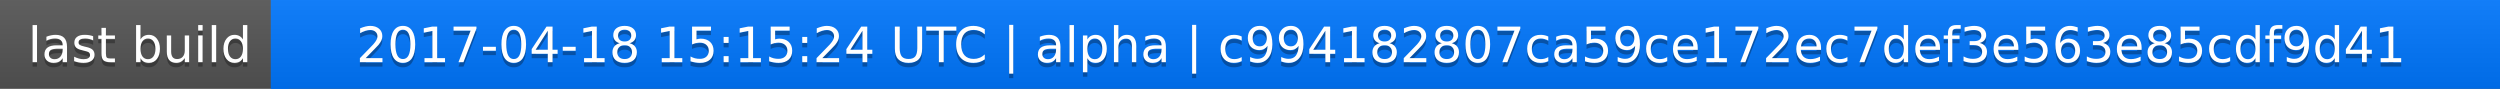
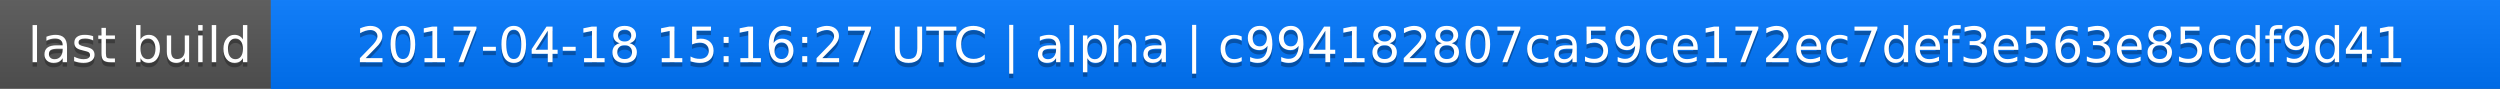
<svg xmlns="http://www.w3.org/2000/svg" width="563" height="20">
  <linearGradient id="a" x2="0" y2="100%">
    <stop offset="0" stop-color="#bbb" stop-opacity=".1" />
    <stop offset="1" stop-opacity=".1" />
  </linearGradient>
  <rect rx="0" width="563" height="20" fill="#555" />
  <rect rx="0" x="61" width="502" height="20" fill="#07f" />
  <path fill="#07f" d="M61 0h4v20h-4z" />
  <rect rx="0" width="563" height="20" fill="url(#a)" />
  <g fill="#fff" text-anchor="middle" font-family="DejaVu Sans,Verdana,Geneva,sans-serif" font-size="11">
    <text x="31.5" y="15" fill="#010101" fill-opacity=".3">last build</text>
    <text x="31.5" y="14">last build</text>
-     <text x="311" y="15" fill="#010101" fill-opacity=".3">2017-04-18 15:15:24 UTC | alpha | c994182807ca59ce172ec7def3e563e85cdf9d41</text>
-     <text x="311" y="14">2017-04-18 15:15:24 UTC | alpha | c994182807ca59ce172ec7def3e563e85cdf9d41</text>
+     <text x="311" y="15" fill="#010101" fill-opacity=".3">2017-04-18 15:16:27 UTC | alpha | c994182807ca59ce172ec7def3e563e85cdf9d41</text>
+     <text x="311" y="14">2017-04-18 15:16:27 UTC | alpha | c994182807ca59ce172ec7def3e563e85cdf9d41</text>
  </g>
</svg>
